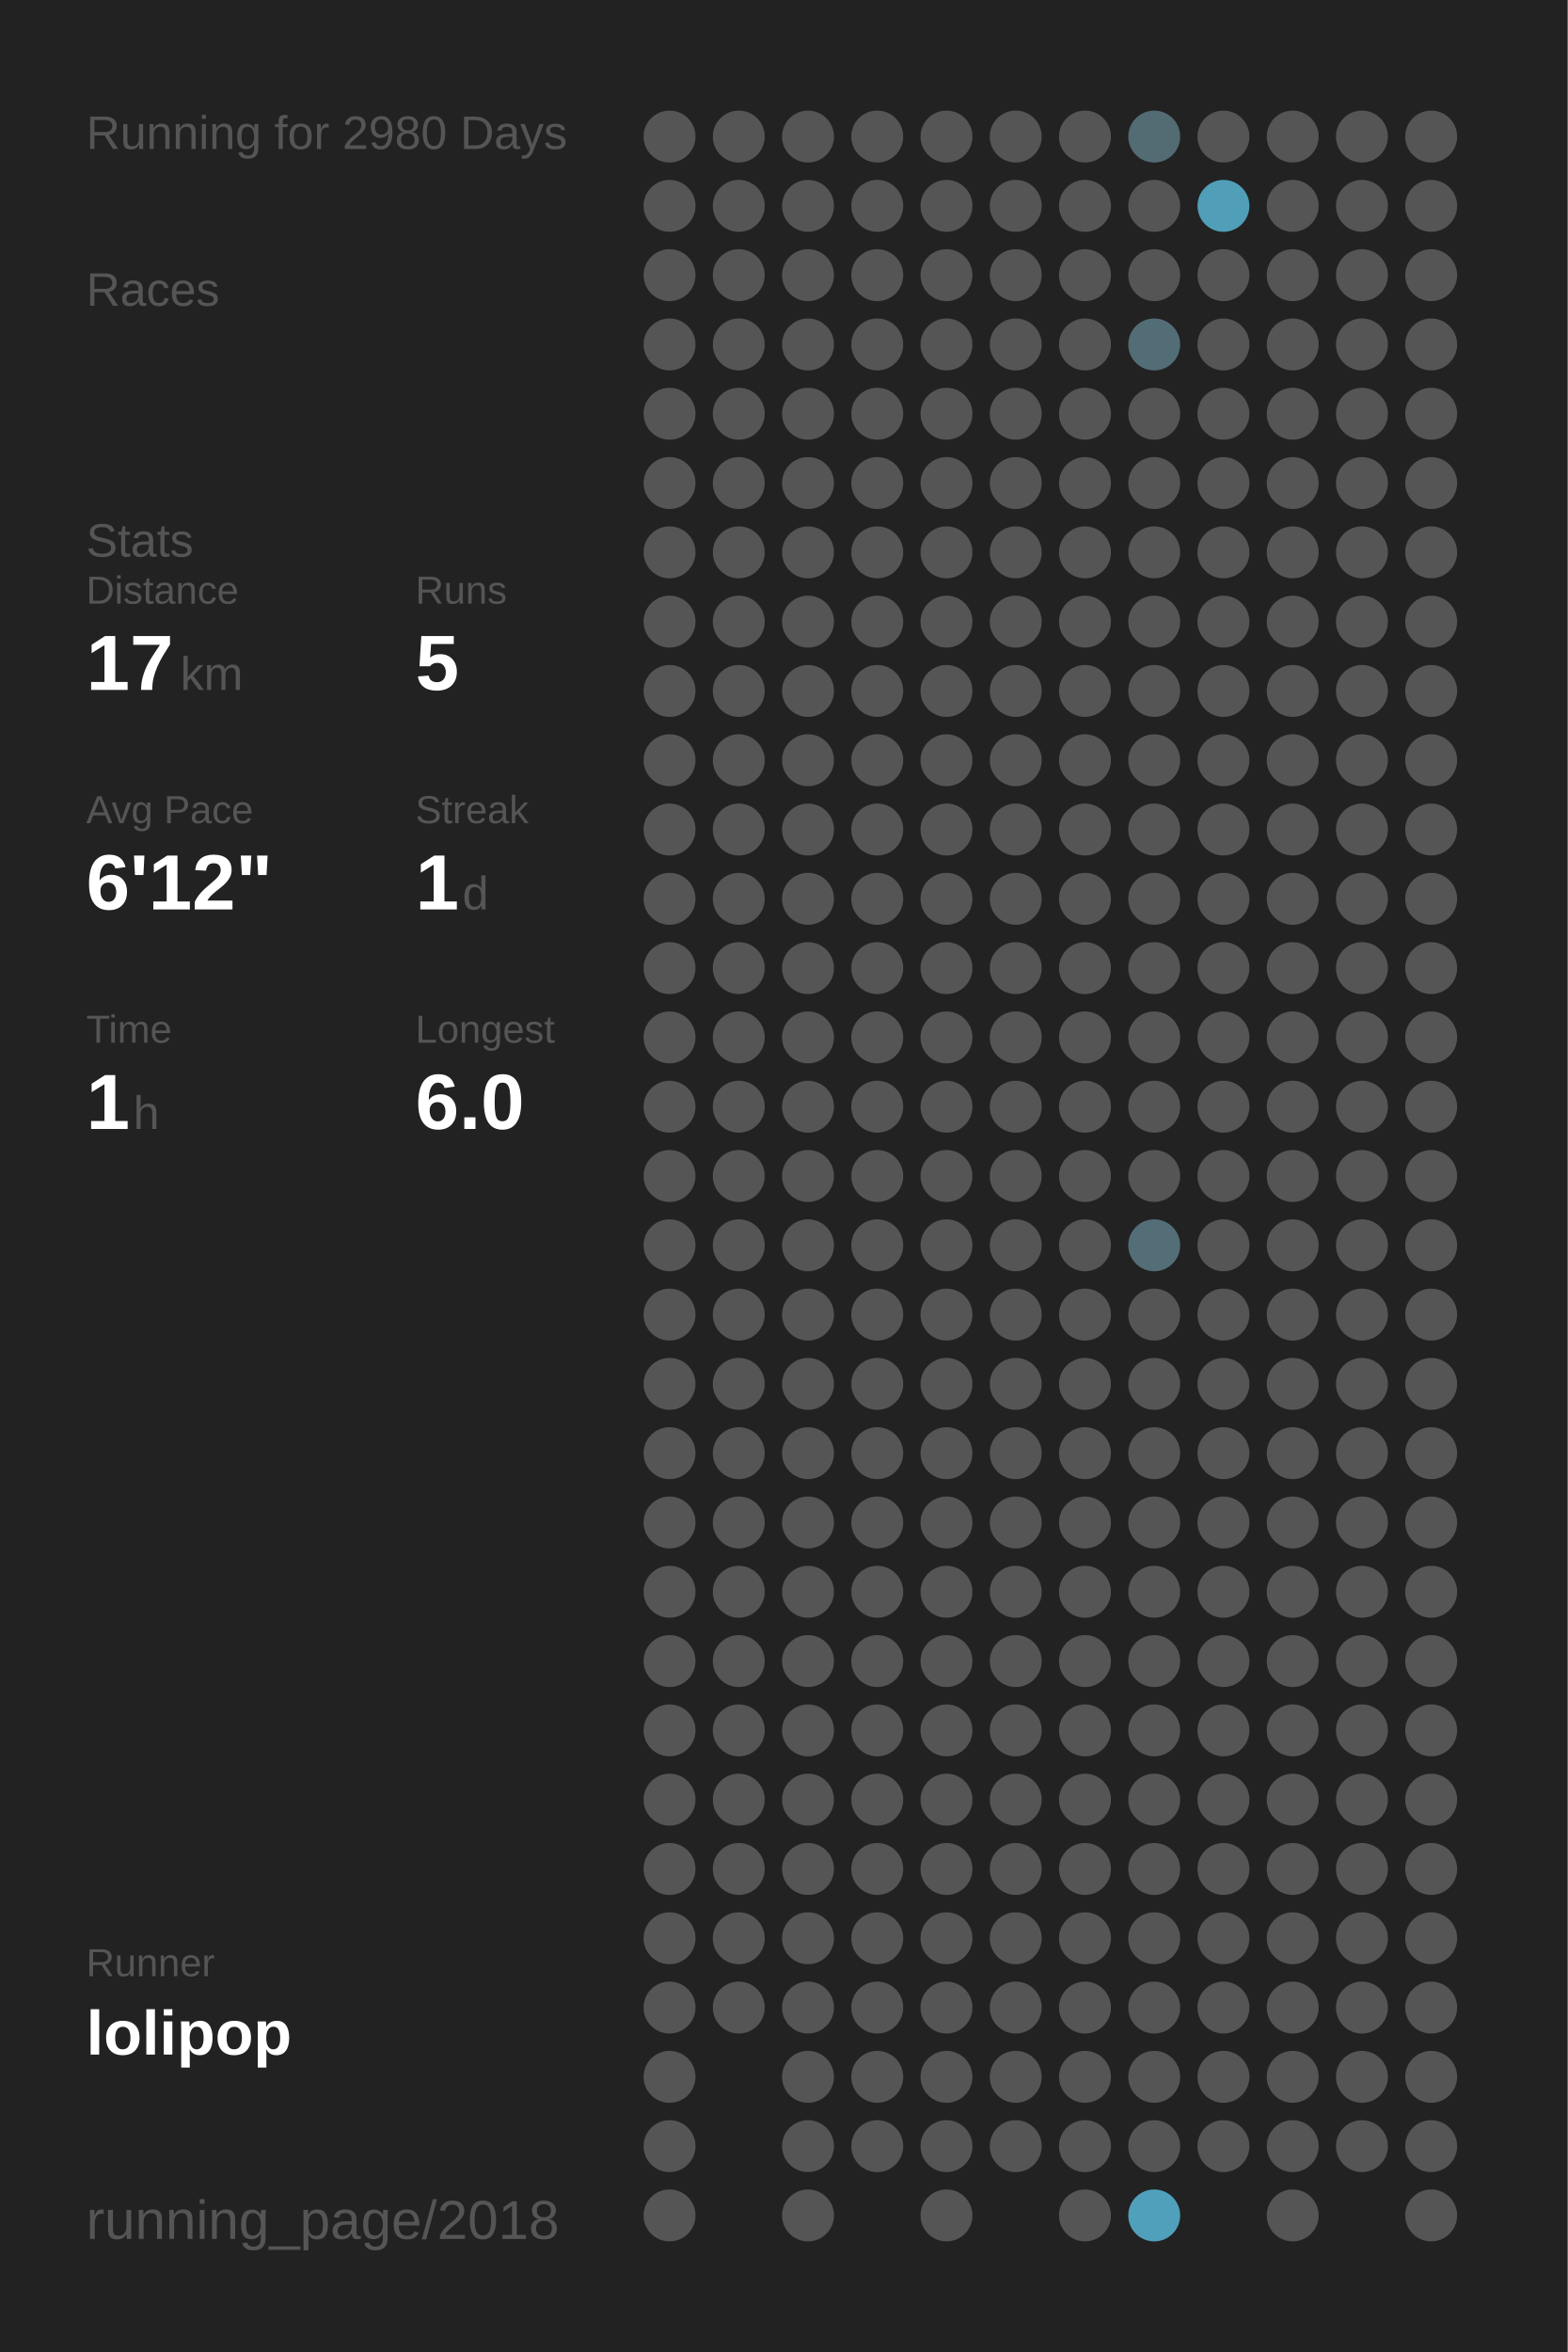
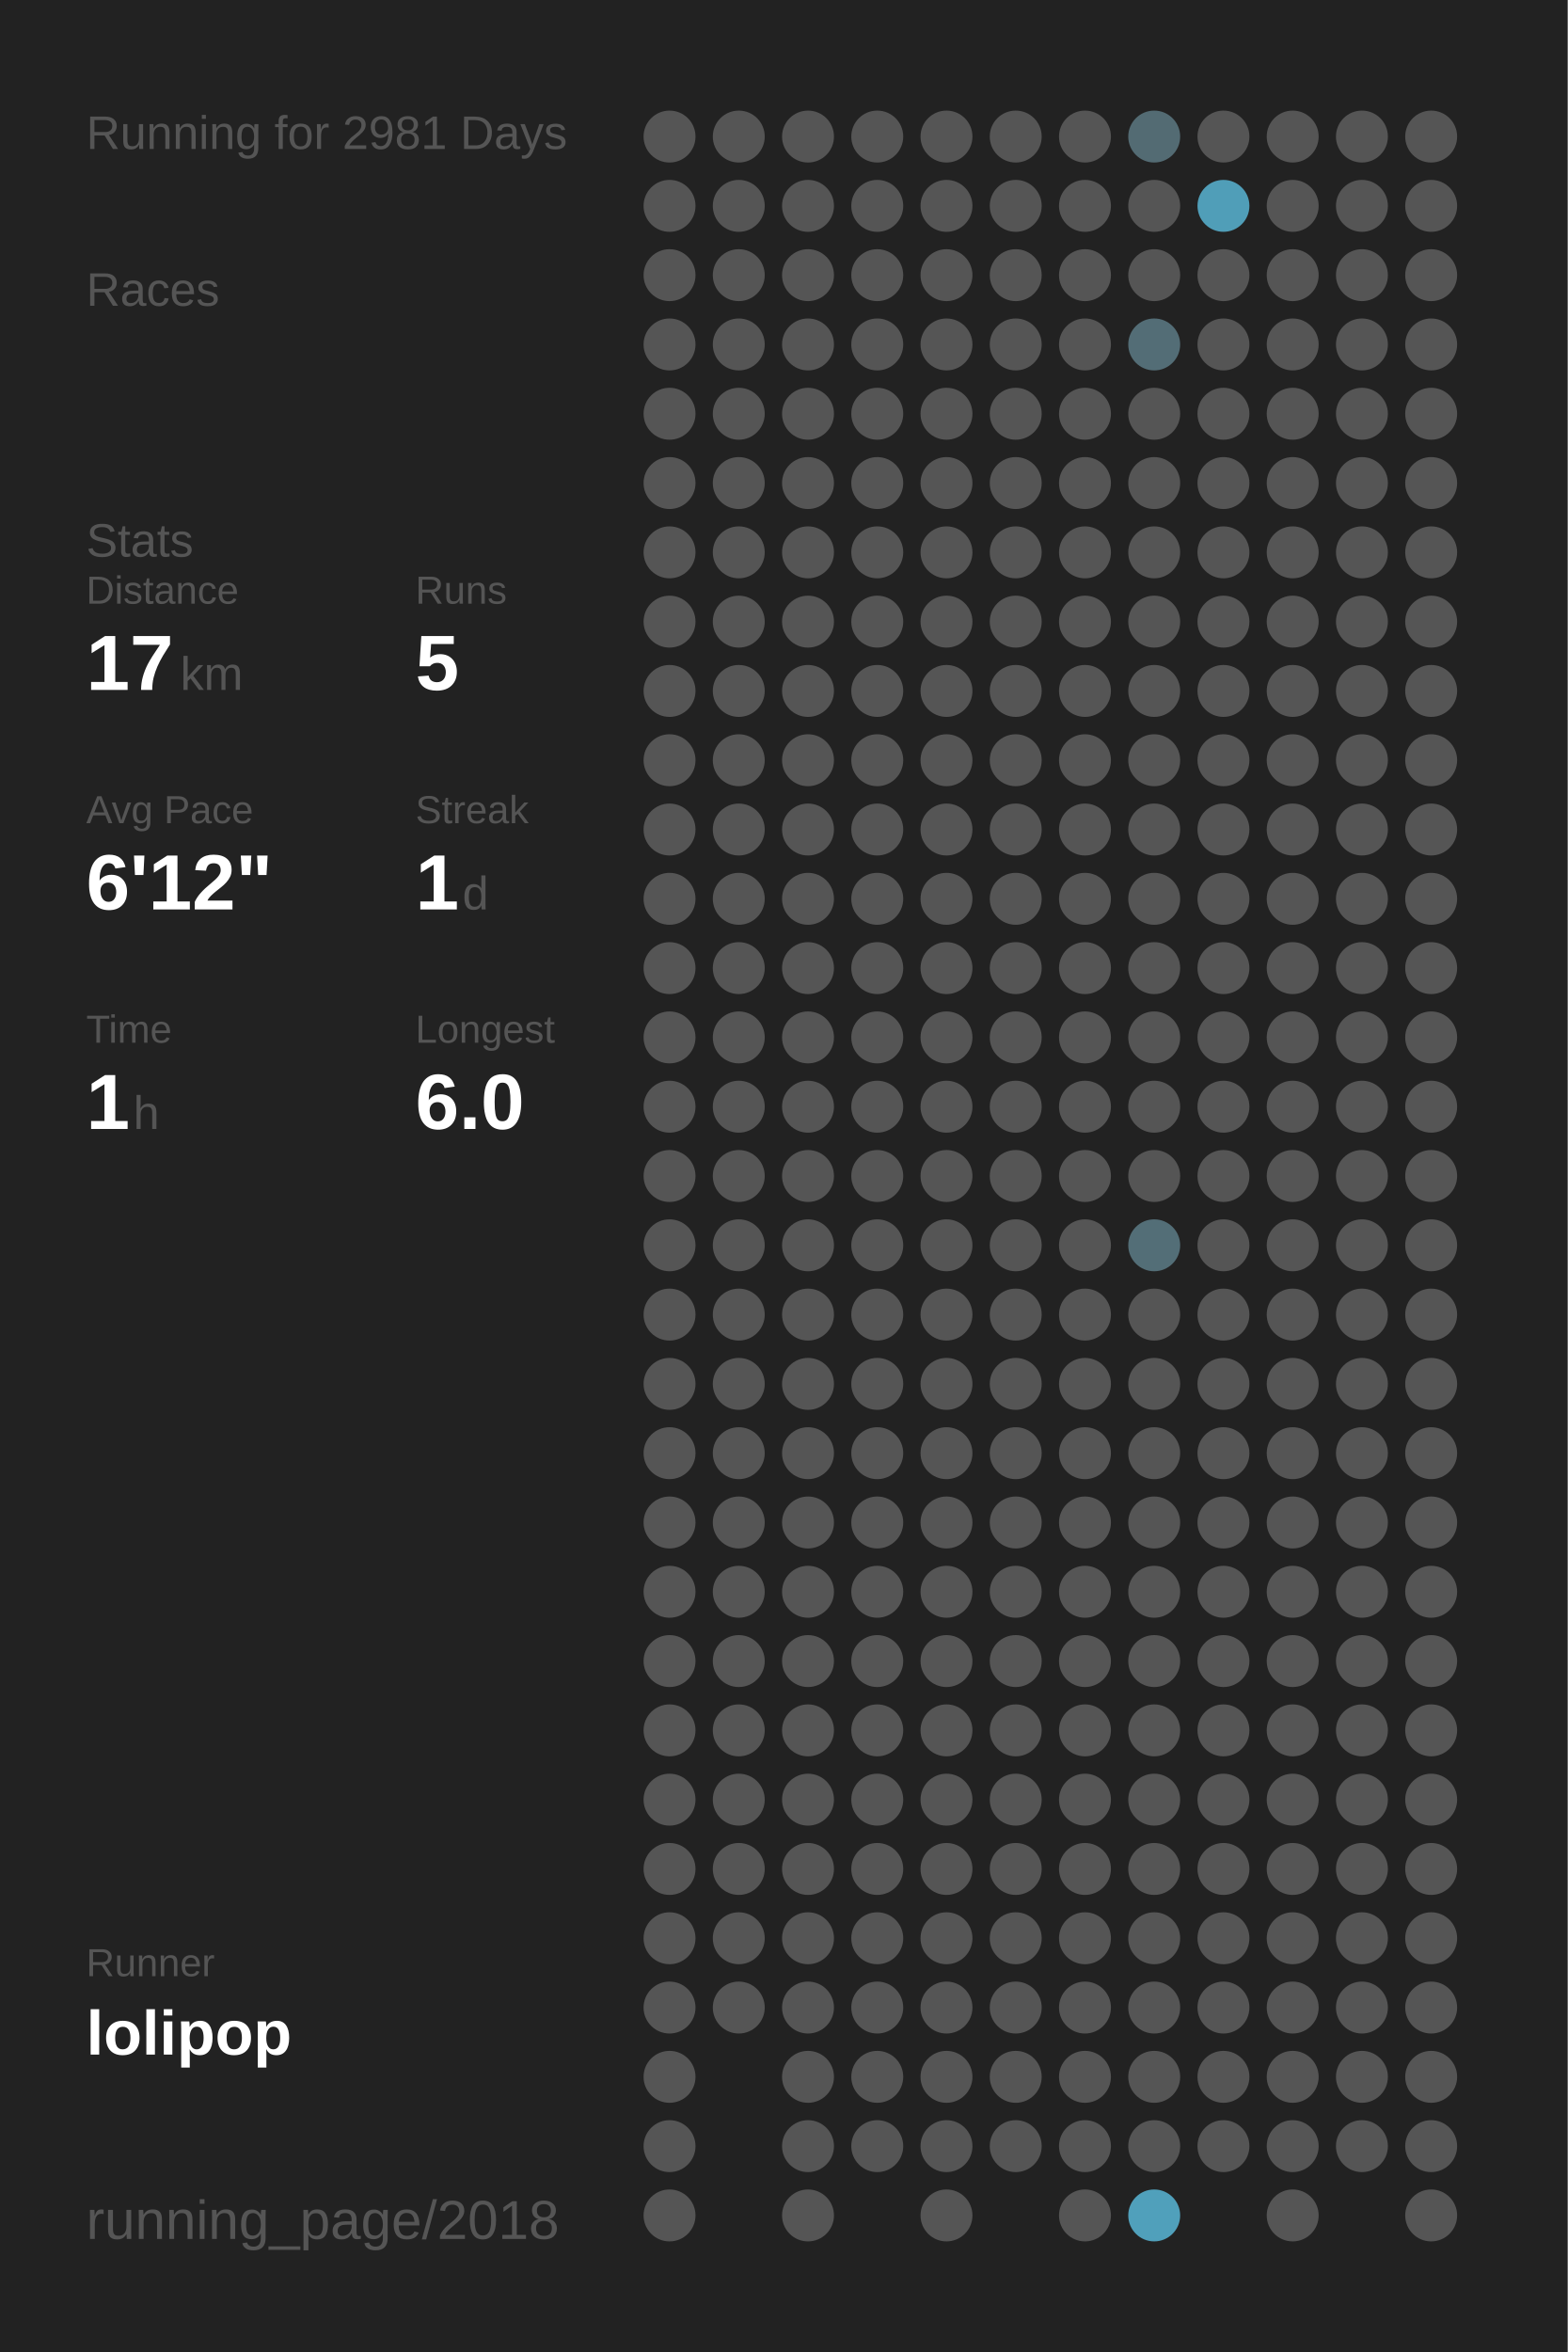
<svg xmlns="http://www.w3.org/2000/svg" baseProfile="full" height="300mm" version="1.1" viewBox="0,0,200,300" width="200mm">
  <defs />
  <rect fill="#222222" height="300" width="200" x="0" y="0" />
-   <text fill="#555555" style="font-size:6px; font-family:Arial;" x="11" y="19">Running for 2980 Days</text>
+   <text fill="#555555" style="font-size:6px; font-family:Arial;" x="11" y="19">Running for 2981 Days</text>
  <text fill="#555555" style="font-size:6px; font-family:Arial;" x="11" y="39">Races</text>
  <text fill="#555555" style="font-size:6px; font-family:Arial;" x="11" y="71">Stats</text>
  <text fill="#555555" style="font-size:5px; font-family:Arial;" x="11" y="77">Distance</text>
  <text fill="#FFFFFF" style="font-size:10px; font-family:Arial; font-weight:bold;" x="11" y="88">17</text>
  <text fill="#555555" style="font-size:6px; font-family:Arial;" x="23" y="88">km</text>
  <text fill="#555555" style="font-size:5px; font-family:Arial;" x="53" y="77">Runs</text>
  <text fill="#FFFFFF" style="font-size:10px; font-family:Arial; font-weight:bold;" x="53" y="88">5</text>
  <text fill="#555555" style="font-size:5px; font-family:Arial;" x="11" y="105">Avg Pace</text>
  <text fill="#FFFFFF" style="font-size:10px; font-family:Arial; font-weight:bold;" x="11" y="116">6'12"</text>
  <text fill="#555555" style="font-size:5px; font-family:Arial;" x="53" y="105">Streak</text>
  <text fill="#FFFFFF" style="font-size:10px; font-family:Arial; font-weight:bold;" x="53" y="116">1</text>
  <text fill="#555555" style="font-size:6px; font-family:Arial;" x="59" y="116">d</text>
  <text fill="#555555" style="font-size:5px; font-family:Arial;" x="11" y="133">Time</text>
  <text fill="#FFFFFF" style="font-size:10px; font-family:Arial; font-weight:bold;" x="11" y="144">1</text>
  <text fill="#555555" style="font-size:6px; font-family:Arial;" x="17" y="144">h</text>
  <text fill="#555555" style="font-size:5px; font-family:Arial;" x="53" y="133">Longest</text>
  <text fill="#FFFFFF" style="font-size:10px; font-family:Arial; font-weight:bold;" x="53" y="144">6.0</text>
  <text fill="#555555" style="font-size:5px; font-family:Arial;" x="11" y="252.065">Runner</text>
  <text fill="#FFFFFF" style="font-size:8px; font-family:Arial; font-weight:bold;" x="11" y="262.065">lolipop</text>
  <text fill="#555555" style="font-size:7px; font-family:Arial;" x="11" y="285.581">running_page/2018</text>
  <circle cx="85.417" cy="17.419" fill="#555555" r="3.312" />
  <circle cx="85.417" cy="26.258" fill="#555555" r="3.312" />
  <circle cx="85.417" cy="35.097" fill="#555555" r="3.312" />
  <circle cx="85.417" cy="43.935" fill="#555555" r="3.312" />
  <circle cx="85.417" cy="52.774" fill="#555555" r="3.312" />
  <circle cx="85.417" cy="61.613" fill="#555555" r="3.312" />
  <circle cx="85.417" cy="70.452" fill="#555555" r="3.312" />
  <circle cx="85.417" cy="79.29" fill="#555555" r="3.312" />
  <circle cx="85.417" cy="88.129" fill="#555555" r="3.312" />
  <circle cx="85.417" cy="96.968" fill="#555555" r="3.312" />
  <circle cx="85.417" cy="105.806" fill="#555555" r="3.312" />
  <circle cx="85.417" cy="114.645" fill="#555555" r="3.312" />
  <circle cx="85.417" cy="123.484" fill="#555555" r="3.312" />
  <circle cx="85.417" cy="132.323" fill="#555555" r="3.312" />
  <circle cx="85.417" cy="141.161" fill="#555555" r="3.312" />
  <circle cx="85.417" cy="150" fill="#555555" r="3.312" />
  <circle cx="85.417" cy="158.839" fill="#555555" r="3.312" />
  <circle cx="85.417" cy="167.677" fill="#555555" r="3.312" />
  <circle cx="85.417" cy="176.516" fill="#555555" r="3.312" />
  <circle cx="85.417" cy="185.355" fill="#555555" r="3.312" />
  <circle cx="85.417" cy="194.194" fill="#555555" r="3.312" />
  <circle cx="85.417" cy="203.032" fill="#555555" r="3.312" />
  <circle cx="85.417" cy="211.871" fill="#555555" r="3.312" />
  <circle cx="85.417" cy="220.71" fill="#555555" r="3.312" />
  <circle cx="85.417" cy="229.548" fill="#555555" r="3.312" />
  <circle cx="85.417" cy="238.387" fill="#555555" r="3.312" />
  <circle cx="85.417" cy="247.226" fill="#555555" r="3.312" />
  <circle cx="85.417" cy="256.065" fill="#555555" r="3.312" />
  <circle cx="85.417" cy="264.903" fill="#555555" r="3.312" />
  <circle cx="85.417" cy="273.742" fill="#555555" r="3.312" />
  <circle cx="85.417" cy="282.581" fill="#555555" r="3.312" />
  <circle cx="94.25" cy="17.419" fill="#555555" r="3.312" />
  <circle cx="94.25" cy="26.258" fill="#555555" r="3.312" />
  <circle cx="94.25" cy="35.097" fill="#555555" r="3.312" />
  <circle cx="94.25" cy="43.935" fill="#555555" r="3.312" />
  <circle cx="94.25" cy="52.774" fill="#555555" r="3.312" />
  <circle cx="94.25" cy="61.613" fill="#555555" r="3.312" />
  <circle cx="94.25" cy="70.452" fill="#555555" r="3.312" />
  <circle cx="94.25" cy="79.29" fill="#555555" r="3.312" />
  <circle cx="94.25" cy="88.129" fill="#555555" r="3.312" />
  <circle cx="94.25" cy="96.968" fill="#555555" r="3.312" />
  <circle cx="94.25" cy="105.806" fill="#555555" r="3.312" />
  <circle cx="94.25" cy="114.645" fill="#555555" r="3.312" />
  <circle cx="94.25" cy="123.484" fill="#555555" r="3.312" />
  <circle cx="94.25" cy="132.323" fill="#555555" r="3.312" />
  <circle cx="94.25" cy="141.161" fill="#555555" r="3.312" />
  <circle cx="94.25" cy="150" fill="#555555" r="3.312" />
  <circle cx="94.25" cy="158.839" fill="#555555" r="3.312" />
  <circle cx="94.25" cy="167.677" fill="#555555" r="3.312" />
  <circle cx="94.25" cy="176.516" fill="#555555" r="3.312" />
  <circle cx="94.25" cy="185.355" fill="#555555" r="3.312" />
  <circle cx="94.25" cy="194.194" fill="#555555" r="3.312" />
  <circle cx="94.25" cy="203.032" fill="#555555" r="3.312" />
  <circle cx="94.25" cy="211.871" fill="#555555" r="3.312" />
  <circle cx="94.25" cy="220.71" fill="#555555" r="3.312" />
  <circle cx="94.25" cy="229.548" fill="#555555" r="3.312" />
  <circle cx="94.25" cy="238.387" fill="#555555" r="3.312" />
  <circle cx="94.25" cy="247.226" fill="#555555" r="3.312" />
  <circle cx="94.25" cy="256.065" fill="#555555" r="3.312" />
  <circle cx="103.083" cy="17.419" fill="#555555" r="3.312" />
  <circle cx="103.083" cy="26.258" fill="#555555" r="3.312" />
  <circle cx="103.083" cy="35.097" fill="#555555" r="3.312" />
  <circle cx="103.083" cy="43.935" fill="#555555" r="3.312" />
  <circle cx="103.083" cy="52.774" fill="#555555" r="3.312" />
  <circle cx="103.083" cy="61.613" fill="#555555" r="3.312" />
  <circle cx="103.083" cy="70.452" fill="#555555" r="3.312" />
  <circle cx="103.083" cy="79.29" fill="#555555" r="3.312" />
  <circle cx="103.083" cy="88.129" fill="#555555" r="3.312" />
  <circle cx="103.083" cy="96.968" fill="#555555" r="3.312" />
  <circle cx="103.083" cy="105.806" fill="#555555" r="3.312" />
  <circle cx="103.083" cy="114.645" fill="#555555" r="3.312" />
  <circle cx="103.083" cy="123.484" fill="#555555" r="3.312" />
  <circle cx="103.083" cy="132.323" fill="#555555" r="3.312" />
  <circle cx="103.083" cy="141.161" fill="#555555" r="3.312" />
  <circle cx="103.083" cy="150" fill="#555555" r="3.312" />
  <circle cx="103.083" cy="158.839" fill="#555555" r="3.312" />
  <circle cx="103.083" cy="167.677" fill="#555555" r="3.312" />
  <circle cx="103.083" cy="176.516" fill="#555555" r="3.312" />
  <circle cx="103.083" cy="185.355" fill="#555555" r="3.312" />
  <circle cx="103.083" cy="194.194" fill="#555555" r="3.312" />
  <circle cx="103.083" cy="203.032" fill="#555555" r="3.312" />
  <circle cx="103.083" cy="211.871" fill="#555555" r="3.312" />
  <circle cx="103.083" cy="220.71" fill="#555555" r="3.312" />
  <circle cx="103.083" cy="229.548" fill="#555555" r="3.312" />
  <circle cx="103.083" cy="238.387" fill="#555555" r="3.312" />
  <circle cx="103.083" cy="247.226" fill="#555555" r="3.312" />
  <circle cx="103.083" cy="256.065" fill="#555555" r="3.312" />
  <circle cx="103.083" cy="264.903" fill="#555555" r="3.312" />
  <circle cx="103.083" cy="273.742" fill="#555555" r="3.312" />
  <circle cx="103.083" cy="282.581" fill="#555555" r="3.312" />
  <circle cx="111.917" cy="17.419" fill="#555555" r="3.312" />
  <circle cx="111.917" cy="26.258" fill="#555555" r="3.312" />
  <circle cx="111.917" cy="35.097" fill="#555555" r="3.312" />
  <circle cx="111.917" cy="43.935" fill="#555555" r="3.312" />
  <circle cx="111.917" cy="52.774" fill="#555555" r="3.312" />
  <circle cx="111.917" cy="61.613" fill="#555555" r="3.312" />
  <circle cx="111.917" cy="70.452" fill="#555555" r="3.312" />
  <circle cx="111.917" cy="79.29" fill="#555555" r="3.312" />
  <circle cx="111.917" cy="88.129" fill="#555555" r="3.312" />
  <circle cx="111.917" cy="96.968" fill="#555555" r="3.312" />
  <circle cx="111.917" cy="105.806" fill="#555555" r="3.312" />
  <circle cx="111.917" cy="114.645" fill="#555555" r="3.312" />
  <circle cx="111.917" cy="123.484" fill="#555555" r="3.312" />
  <circle cx="111.917" cy="132.323" fill="#555555" r="3.312" />
  <circle cx="111.917" cy="141.161" fill="#555555" r="3.312" />
  <circle cx="111.917" cy="150" fill="#555555" r="3.312" />
  <circle cx="111.917" cy="158.839" fill="#555555" r="3.312" />
  <circle cx="111.917" cy="167.677" fill="#555555" r="3.312" />
  <circle cx="111.917" cy="176.516" fill="#555555" r="3.312" />
  <circle cx="111.917" cy="185.355" fill="#555555" r="3.312" />
  <circle cx="111.917" cy="194.194" fill="#555555" r="3.312" />
  <circle cx="111.917" cy="203.032" fill="#555555" r="3.312" />
  <circle cx="111.917" cy="211.871" fill="#555555" r="3.312" />
  <circle cx="111.917" cy="220.71" fill="#555555" r="3.312" />
  <circle cx="111.917" cy="229.548" fill="#555555" r="3.312" />
  <circle cx="111.917" cy="238.387" fill="#555555" r="3.312" />
  <circle cx="111.917" cy="247.226" fill="#555555" r="3.312" />
  <circle cx="111.917" cy="256.065" fill="#555555" r="3.312" />
  <circle cx="111.917" cy="264.903" fill="#555555" r="3.312" />
  <circle cx="111.917" cy="273.742" fill="#555555" r="3.312" />
  <circle cx="120.75" cy="17.419" fill="#555555" r="3.312" />
  <circle cx="120.75" cy="26.258" fill="#555555" r="3.312" />
  <circle cx="120.75" cy="35.097" fill="#555555" r="3.312" />
  <circle cx="120.75" cy="43.935" fill="#555555" r="3.312" />
  <circle cx="120.75" cy="52.774" fill="#555555" r="3.312" />
  <circle cx="120.75" cy="61.613" fill="#555555" r="3.312" />
  <circle cx="120.75" cy="70.452" fill="#555555" r="3.312" />
  <circle cx="120.75" cy="79.29" fill="#555555" r="3.312" />
  <circle cx="120.75" cy="88.129" fill="#555555" r="3.312" />
  <circle cx="120.75" cy="96.968" fill="#555555" r="3.312" />
  <circle cx="120.75" cy="105.806" fill="#555555" r="3.312" />
  <circle cx="120.75" cy="114.645" fill="#555555" r="3.312" />
  <circle cx="120.75" cy="123.484" fill="#555555" r="3.312" />
  <circle cx="120.75" cy="132.323" fill="#555555" r="3.312" />
  <circle cx="120.75" cy="141.161" fill="#555555" r="3.312" />
  <circle cx="120.75" cy="150" fill="#555555" r="3.312" />
  <circle cx="120.75" cy="158.839" fill="#555555" r="3.312" />
  <circle cx="120.75" cy="167.677" fill="#555555" r="3.312" />
  <circle cx="120.75" cy="176.516" fill="#555555" r="3.312" />
  <circle cx="120.75" cy="185.355" fill="#555555" r="3.312" />
  <circle cx="120.75" cy="194.194" fill="#555555" r="3.312" />
  <circle cx="120.75" cy="203.032" fill="#555555" r="3.312" />
  <circle cx="120.75" cy="211.871" fill="#555555" r="3.312" />
  <circle cx="120.75" cy="220.71" fill="#555555" r="3.312" />
  <circle cx="120.75" cy="229.548" fill="#555555" r="3.312" />
  <circle cx="120.75" cy="238.387" fill="#555555" r="3.312" />
  <circle cx="120.75" cy="247.226" fill="#555555" r="3.312" />
  <circle cx="120.75" cy="256.065" fill="#555555" r="3.312" />
  <circle cx="120.75" cy="264.903" fill="#555555" r="3.312" />
  <circle cx="120.75" cy="273.742" fill="#555555" r="3.312" />
  <circle cx="120.75" cy="282.581" fill="#555555" r="3.312" />
  <circle cx="129.583" cy="17.419" fill="#555555" r="3.312" />
  <circle cx="129.583" cy="26.258" fill="#555555" r="3.312" />
  <circle cx="129.583" cy="35.097" fill="#555555" r="3.312" />
  <circle cx="129.583" cy="43.935" fill="#555555" r="3.312" />
  <circle cx="129.583" cy="52.774" fill="#555555" r="3.312" />
  <circle cx="129.583" cy="61.613" fill="#555555" r="3.312" />
  <circle cx="129.583" cy="70.452" fill="#555555" r="3.312" />
  <circle cx="129.583" cy="79.29" fill="#555555" r="3.312" />
  <circle cx="129.583" cy="88.129" fill="#555555" r="3.312" />
  <circle cx="129.583" cy="96.968" fill="#555555" r="3.312" />
  <circle cx="129.583" cy="105.806" fill="#555555" r="3.312" />
  <circle cx="129.583" cy="114.645" fill="#555555" r="3.312" />
  <circle cx="129.583" cy="123.484" fill="#555555" r="3.312" />
  <circle cx="129.583" cy="132.323" fill="#555555" r="3.312" />
  <circle cx="129.583" cy="141.161" fill="#555555" r="3.312" />
  <circle cx="129.583" cy="150" fill="#555555" r="3.312" />
  <circle cx="129.583" cy="158.839" fill="#555555" r="3.312" />
  <circle cx="129.583" cy="167.677" fill="#555555" r="3.312" />
  <circle cx="129.583" cy="176.516" fill="#555555" r="3.312" />
  <circle cx="129.583" cy="185.355" fill="#555555" r="3.312" />
  <circle cx="129.583" cy="194.194" fill="#555555" r="3.312" />
  <circle cx="129.583" cy="203.032" fill="#555555" r="3.312" />
  <circle cx="129.583" cy="211.871" fill="#555555" r="3.312" />
  <circle cx="129.583" cy="220.71" fill="#555555" r="3.312" />
  <circle cx="129.583" cy="229.548" fill="#555555" r="3.312" />
  <circle cx="129.583" cy="238.387" fill="#555555" r="3.312" />
  <circle cx="129.583" cy="247.226" fill="#555555" r="3.312" />
  <circle cx="129.583" cy="256.065" fill="#555555" r="3.312" />
  <circle cx="129.583" cy="264.903" fill="#555555" r="3.312" />
  <circle cx="129.583" cy="273.742" fill="#555555" r="3.312" />
  <circle cx="138.417" cy="17.419" fill="#555555" r="3.312" />
  <circle cx="138.417" cy="26.258" fill="#555555" r="3.312" />
  <circle cx="138.417" cy="35.097" fill="#555555" r="3.312" />
  <circle cx="138.417" cy="43.935" fill="#555555" r="3.312" />
  <circle cx="138.417" cy="52.774" fill="#555555" r="3.312" />
  <circle cx="138.417" cy="61.613" fill="#555555" r="3.312" />
  <circle cx="138.417" cy="70.452" fill="#555555" r="3.312" />
  <circle cx="138.417" cy="79.29" fill="#555555" r="3.312" />
  <circle cx="138.417" cy="88.129" fill="#555555" r="3.312" />
  <circle cx="138.417" cy="96.968" fill="#555555" r="3.312" />
  <circle cx="138.417" cy="105.806" fill="#555555" r="3.312" />
  <circle cx="138.417" cy="114.645" fill="#555555" r="3.312" />
  <circle cx="138.417" cy="123.484" fill="#555555" r="3.312" />
  <circle cx="138.417" cy="132.323" fill="#555555" r="3.312" />
  <circle cx="138.417" cy="141.161" fill="#555555" r="3.312" />
  <circle cx="138.417" cy="150" fill="#555555" r="3.312" />
  <circle cx="138.417" cy="158.839" fill="#555555" r="3.312" />
  <circle cx="138.417" cy="167.677" fill="#555555" r="3.312" />
  <circle cx="138.417" cy="176.516" fill="#555555" r="3.312" />
  <circle cx="138.417" cy="185.355" fill="#555555" r="3.312" />
  <circle cx="138.417" cy="194.194" fill="#555555" r="3.312" />
  <circle cx="138.417" cy="203.032" fill="#555555" r="3.312" />
  <circle cx="138.417" cy="211.871" fill="#555555" r="3.312" />
  <circle cx="138.417" cy="220.71" fill="#555555" r="3.312" />
  <circle cx="138.417" cy="229.548" fill="#555555" r="3.312" />
  <circle cx="138.417" cy="238.387" fill="#555555" r="3.312" />
  <circle cx="138.417" cy="247.226" fill="#555555" r="3.312" />
  <circle cx="138.417" cy="256.065" fill="#555555" r="3.312" />
  <circle cx="138.417" cy="264.903" fill="#555555" r="3.312" />
  <circle cx="138.417" cy="273.742" fill="#555555" r="3.312" />
  <circle cx="138.417" cy="282.581" fill="#555555" r="3.312" />
  <circle cx="147.25" cy="17.419" fill="#536b73" r="3.312" />
  <circle cx="147.25" cy="26.258" fill="#555555" r="3.312" />
  <circle cx="147.25" cy="35.097" fill="#555555" r="3.312" />
  <circle cx="147.25" cy="43.935" fill="#536d76" r="3.312" />
  <circle cx="147.25" cy="52.774" fill="#555555" r="3.312" />
  <circle cx="147.25" cy="61.613" fill="#555555" r="3.312" />
  <circle cx="147.25" cy="70.452" fill="#555555" r="3.312" />
  <circle cx="147.25" cy="79.29" fill="#555555" r="3.312" />
  <circle cx="147.25" cy="88.129" fill="#555555" r="3.312" />
  <circle cx="147.25" cy="96.968" fill="#555555" r="3.312" />
  <circle cx="147.25" cy="105.806" fill="#555555" r="3.312" />
  <circle cx="147.25" cy="114.645" fill="#555555" r="3.312" />
  <circle cx="147.25" cy="123.484" fill="#555555" r="3.312" />
  <circle cx="147.25" cy="132.323" fill="#555555" r="3.312" />
  <circle cx="147.25" cy="141.161" fill="#555555" r="3.312" />
  <circle cx="147.25" cy="150" fill="#555555" r="3.312" />
  <circle cx="147.25" cy="158.839" fill="#536e77" r="3.312" />
  <circle cx="147.25" cy="167.677" fill="#555555" r="3.312" />
  <circle cx="147.25" cy="176.516" fill="#555555" r="3.312" />
  <circle cx="147.25" cy="185.355" fill="#555555" r="3.312" />
  <circle cx="147.25" cy="194.194" fill="#555555" r="3.312" />
  <circle cx="147.25" cy="203.032" fill="#555555" r="3.312" />
  <circle cx="147.25" cy="211.871" fill="#555555" r="3.312" />
  <circle cx="147.25" cy="220.71" fill="#555555" r="3.312" />
  <circle cx="147.25" cy="229.548" fill="#555555" r="3.312" />
  <circle cx="147.25" cy="238.387" fill="#555555" r="3.312" />
  <circle cx="147.25" cy="247.226" fill="#555555" r="3.312" />
  <circle cx="147.25" cy="256.065" fill="#555555" r="3.312" />
  <circle cx="147.25" cy="264.903" fill="#555555" r="3.312" />
  <circle cx="147.25" cy="273.742" fill="#555555" r="3.312" />
  <circle cx="147.25" cy="282.581" fill="#50a0bb" r="3.312" />
  <circle cx="156.083" cy="17.419" fill="#555555" r="3.312" />
  <circle cx="156.083" cy="26.258" fill="#509eb8" r="3.312" />
  <circle cx="156.083" cy="35.097" fill="#555555" r="3.312" />
  <circle cx="156.083" cy="43.935" fill="#555555" r="3.312" />
  <circle cx="156.083" cy="52.774" fill="#555555" r="3.312" />
  <circle cx="156.083" cy="61.613" fill="#555555" r="3.312" />
  <circle cx="156.083" cy="70.452" fill="#555555" r="3.312" />
  <circle cx="156.083" cy="79.29" fill="#555555" r="3.312" />
  <circle cx="156.083" cy="88.129" fill="#555555" r="3.312" />
  <circle cx="156.083" cy="96.968" fill="#555555" r="3.312" />
  <circle cx="156.083" cy="105.806" fill="#555555" r="3.312" />
  <circle cx="156.083" cy="114.645" fill="#555555" r="3.312" />
  <circle cx="156.083" cy="123.484" fill="#555555" r="3.312" />
  <circle cx="156.083" cy="132.323" fill="#555555" r="3.312" />
  <circle cx="156.083" cy="141.161" fill="#555555" r="3.312" />
  <circle cx="156.083" cy="150" fill="#555555" r="3.312" />
  <circle cx="156.083" cy="158.839" fill="#555555" r="3.312" />
  <circle cx="156.083" cy="167.677" fill="#555555" r="3.312" />
  <circle cx="156.083" cy="176.516" fill="#555555" r="3.312" />
  <circle cx="156.083" cy="185.355" fill="#555555" r="3.312" />
  <circle cx="156.083" cy="194.194" fill="#555555" r="3.312" />
  <circle cx="156.083" cy="203.032" fill="#555555" r="3.312" />
  <circle cx="156.083" cy="211.871" fill="#555555" r="3.312" />
  <circle cx="156.083" cy="220.71" fill="#555555" r="3.312" />
  <circle cx="156.083" cy="229.548" fill="#555555" r="3.312" />
  <circle cx="156.083" cy="238.387" fill="#555555" r="3.312" />
  <circle cx="156.083" cy="247.226" fill="#555555" r="3.312" />
  <circle cx="156.083" cy="256.065" fill="#555555" r="3.312" />
  <circle cx="156.083" cy="264.903" fill="#555555" r="3.312" />
  <circle cx="156.083" cy="273.742" fill="#555555" r="3.312" />
  <circle cx="164.917" cy="17.419" fill="#555555" r="3.312" />
  <circle cx="164.917" cy="26.258" fill="#555555" r="3.312" />
  <circle cx="164.917" cy="35.097" fill="#555555" r="3.312" />
  <circle cx="164.917" cy="43.935" fill="#555555" r="3.312" />
  <circle cx="164.917" cy="52.774" fill="#555555" r="3.312" />
  <circle cx="164.917" cy="61.613" fill="#555555" r="3.312" />
  <circle cx="164.917" cy="70.452" fill="#555555" r="3.312" />
  <circle cx="164.917" cy="79.29" fill="#555555" r="3.312" />
  <circle cx="164.917" cy="88.129" fill="#555555" r="3.312" />
  <circle cx="164.917" cy="96.968" fill="#555555" r="3.312" />
  <circle cx="164.917" cy="105.806" fill="#555555" r="3.312" />
  <circle cx="164.917" cy="114.645" fill="#555555" r="3.312" />
  <circle cx="164.917" cy="123.484" fill="#555555" r="3.312" />
  <circle cx="164.917" cy="132.323" fill="#555555" r="3.312" />
  <circle cx="164.917" cy="141.161" fill="#555555" r="3.312" />
  <circle cx="164.917" cy="150" fill="#555555" r="3.312" />
  <circle cx="164.917" cy="158.839" fill="#555555" r="3.312" />
  <circle cx="164.917" cy="167.677" fill="#555555" r="3.312" />
  <circle cx="164.917" cy="176.516" fill="#555555" r="3.312" />
  <circle cx="164.917" cy="185.355" fill="#555555" r="3.312" />
  <circle cx="164.917" cy="194.194" fill="#555555" r="3.312" />
  <circle cx="164.917" cy="203.032" fill="#555555" r="3.312" />
  <circle cx="164.917" cy="211.871" fill="#555555" r="3.312" />
  <circle cx="164.917" cy="220.71" fill="#555555" r="3.312" />
  <circle cx="164.917" cy="229.548" fill="#555555" r="3.312" />
  <circle cx="164.917" cy="238.387" fill="#555555" r="3.312" />
  <circle cx="164.917" cy="247.226" fill="#555555" r="3.312" />
  <circle cx="164.917" cy="256.065" fill="#555555" r="3.312" />
  <circle cx="164.917" cy="264.903" fill="#555555" r="3.312" />
  <circle cx="164.917" cy="273.742" fill="#555555" r="3.312" />
  <circle cx="164.917" cy="282.581" fill="#555555" r="3.312" />
  <circle cx="173.75" cy="17.419" fill="#555555" r="3.312" />
  <circle cx="173.75" cy="26.258" fill="#555555" r="3.312" />
  <circle cx="173.75" cy="35.097" fill="#555555" r="3.312" />
  <circle cx="173.75" cy="43.935" fill="#555555" r="3.312" />
  <circle cx="173.75" cy="52.774" fill="#555555" r="3.312" />
  <circle cx="173.75" cy="61.613" fill="#555555" r="3.312" />
  <circle cx="173.75" cy="70.452" fill="#555555" r="3.312" />
  <circle cx="173.75" cy="79.29" fill="#555555" r="3.312" />
  <circle cx="173.75" cy="88.129" fill="#555555" r="3.312" />
  <circle cx="173.75" cy="96.968" fill="#555555" r="3.312" />
  <circle cx="173.75" cy="105.806" fill="#555555" r="3.312" />
  <circle cx="173.75" cy="114.645" fill="#555555" r="3.312" />
  <circle cx="173.75" cy="123.484" fill="#555555" r="3.312" />
  <circle cx="173.75" cy="132.323" fill="#555555" r="3.312" />
  <circle cx="173.75" cy="141.161" fill="#555555" r="3.312" />
  <circle cx="173.75" cy="150" fill="#555555" r="3.312" />
  <circle cx="173.75" cy="158.839" fill="#555555" r="3.312" />
  <circle cx="173.75" cy="167.677" fill="#555555" r="3.312" />
  <circle cx="173.75" cy="176.516" fill="#555555" r="3.312" />
  <circle cx="173.75" cy="185.355" fill="#555555" r="3.312" />
  <circle cx="173.75" cy="194.194" fill="#555555" r="3.312" />
  <circle cx="173.75" cy="203.032" fill="#555555" r="3.312" />
  <circle cx="173.75" cy="211.871" fill="#555555" r="3.312" />
  <circle cx="173.75" cy="220.71" fill="#555555" r="3.312" />
  <circle cx="173.75" cy="229.548" fill="#555555" r="3.312" />
  <circle cx="173.75" cy="238.387" fill="#555555" r="3.312" />
  <circle cx="173.75" cy="247.226" fill="#555555" r="3.312" />
  <circle cx="173.75" cy="256.065" fill="#555555" r="3.312" />
  <circle cx="173.75" cy="264.903" fill="#555555" r="3.312" />
  <circle cx="173.75" cy="273.742" fill="#555555" r="3.312" />
  <circle cx="182.583" cy="17.419" fill="#555555" r="3.312" />
  <circle cx="182.583" cy="26.258" fill="#555555" r="3.312" />
  <circle cx="182.583" cy="35.097" fill="#555555" r="3.312" />
  <circle cx="182.583" cy="43.935" fill="#555555" r="3.312" />
  <circle cx="182.583" cy="52.774" fill="#555555" r="3.312" />
  <circle cx="182.583" cy="61.613" fill="#555555" r="3.312" />
  <circle cx="182.583" cy="70.452" fill="#555555" r="3.312" />
  <circle cx="182.583" cy="79.29" fill="#555555" r="3.312" />
  <circle cx="182.583" cy="88.129" fill="#555555" r="3.312" />
  <circle cx="182.583" cy="96.968" fill="#555555" r="3.312" />
  <circle cx="182.583" cy="105.806" fill="#555555" r="3.312" />
  <circle cx="182.583" cy="114.645" fill="#555555" r="3.312" />
  <circle cx="182.583" cy="123.484" fill="#555555" r="3.312" />
  <circle cx="182.583" cy="132.323" fill="#555555" r="3.312" />
  <circle cx="182.583" cy="141.161" fill="#555555" r="3.312" />
  <circle cx="182.583" cy="150" fill="#555555" r="3.312" />
  <circle cx="182.583" cy="158.839" fill="#555555" r="3.312" />
  <circle cx="182.583" cy="167.677" fill="#555555" r="3.312" />
  <circle cx="182.583" cy="176.516" fill="#555555" r="3.312" />
  <circle cx="182.583" cy="185.355" fill="#555555" r="3.312" />
  <circle cx="182.583" cy="194.194" fill="#555555" r="3.312" />
  <circle cx="182.583" cy="203.032" fill="#555555" r="3.312" />
  <circle cx="182.583" cy="211.871" fill="#555555" r="3.312" />
  <circle cx="182.583" cy="220.71" fill="#555555" r="3.312" />
  <circle cx="182.583" cy="229.548" fill="#555555" r="3.312" />
  <circle cx="182.583" cy="238.387" fill="#555555" r="3.312" />
  <circle cx="182.583" cy="247.226" fill="#555555" r="3.312" />
  <circle cx="182.583" cy="256.065" fill="#555555" r="3.312" />
  <circle cx="182.583" cy="264.903" fill="#555555" r="3.312" />
  <circle cx="182.583" cy="273.742" fill="#555555" r="3.312" />
  <circle cx="182.583" cy="282.581" fill="#555555" r="3.312" />
</svg>
